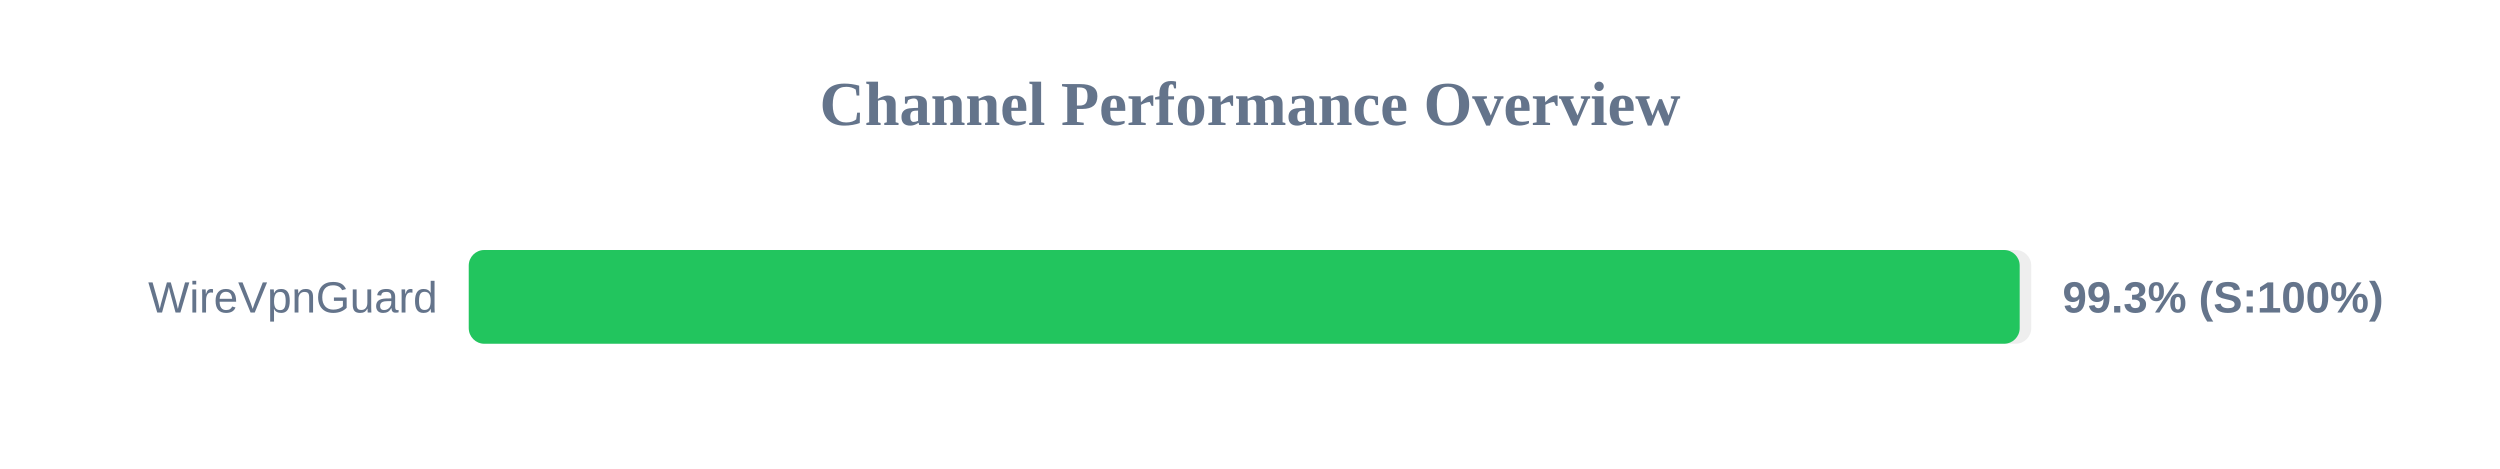
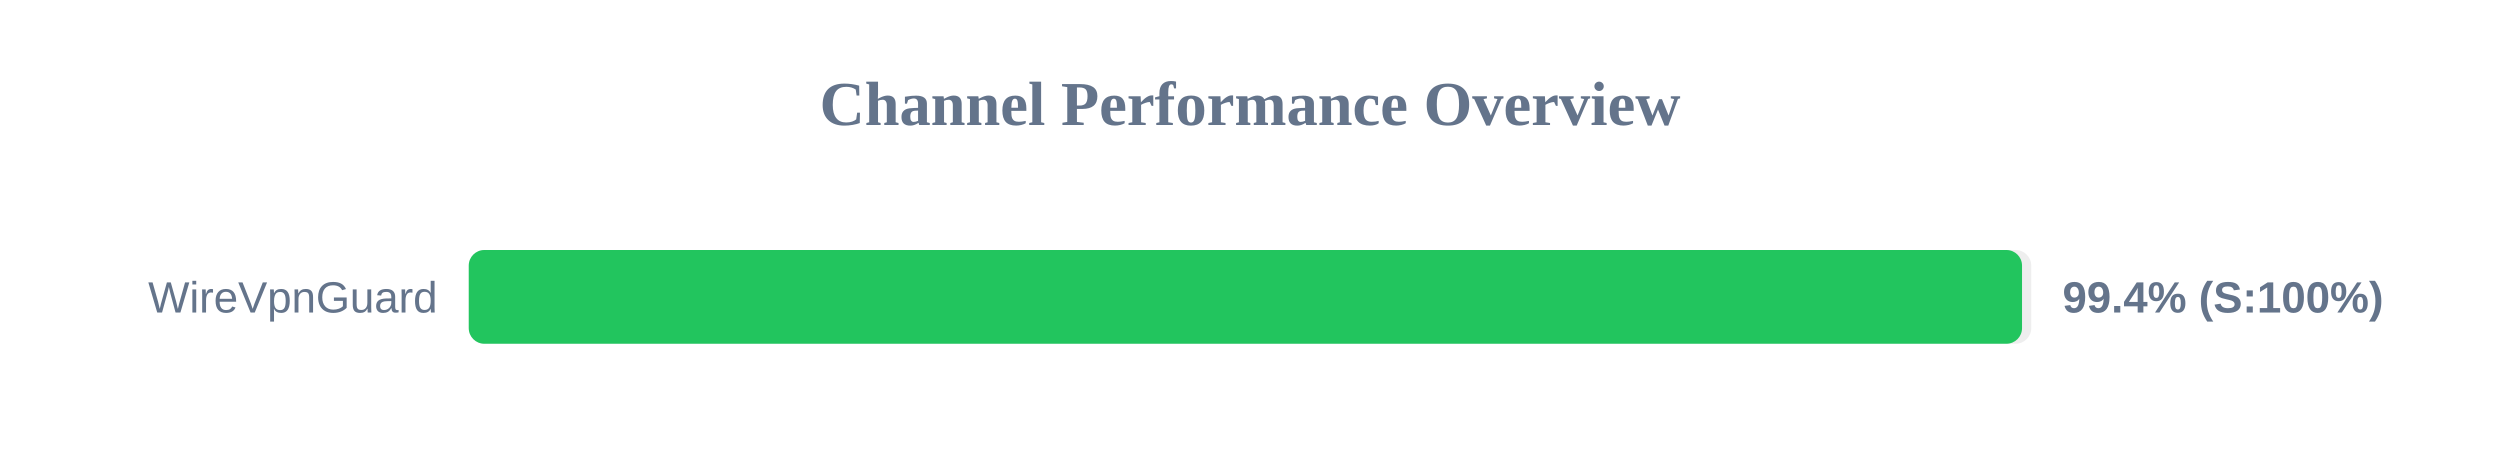
<svg xmlns="http://www.w3.org/2000/svg" width="800" height="150" version="1.1">
  <style>
        .row { font: 14px Arial; fill: #64748b; }
        .score { font: bold 14px Arial; fill: #64748b; }
    </style>
  <text x="400" y="40" text-anchor="middle" font-size="20px" font-weight="bold" fill="#64748b">Channel Performance Overview</text>
  <rect x="150" y="80" width="500" height="30" fill="#eee" rx="5" />
-   <rect x="150" y="80" width="496.3" height="30" fill="#22c55e" rx="5" />
+   <rect x="150" y="80" width="497.05" height="30" fill="#22c55e" rx="5" />
  <text x="140" y="100" text-anchor="end" class="row">WireVpnGuard</text>
-   <text x="660" y="100" text-anchor="start" class="score">99.3% (S:100%)</text>
+   <text x="660" y="100" text-anchor="start" class="score">99.4% (S:100%)</text>
</svg>
